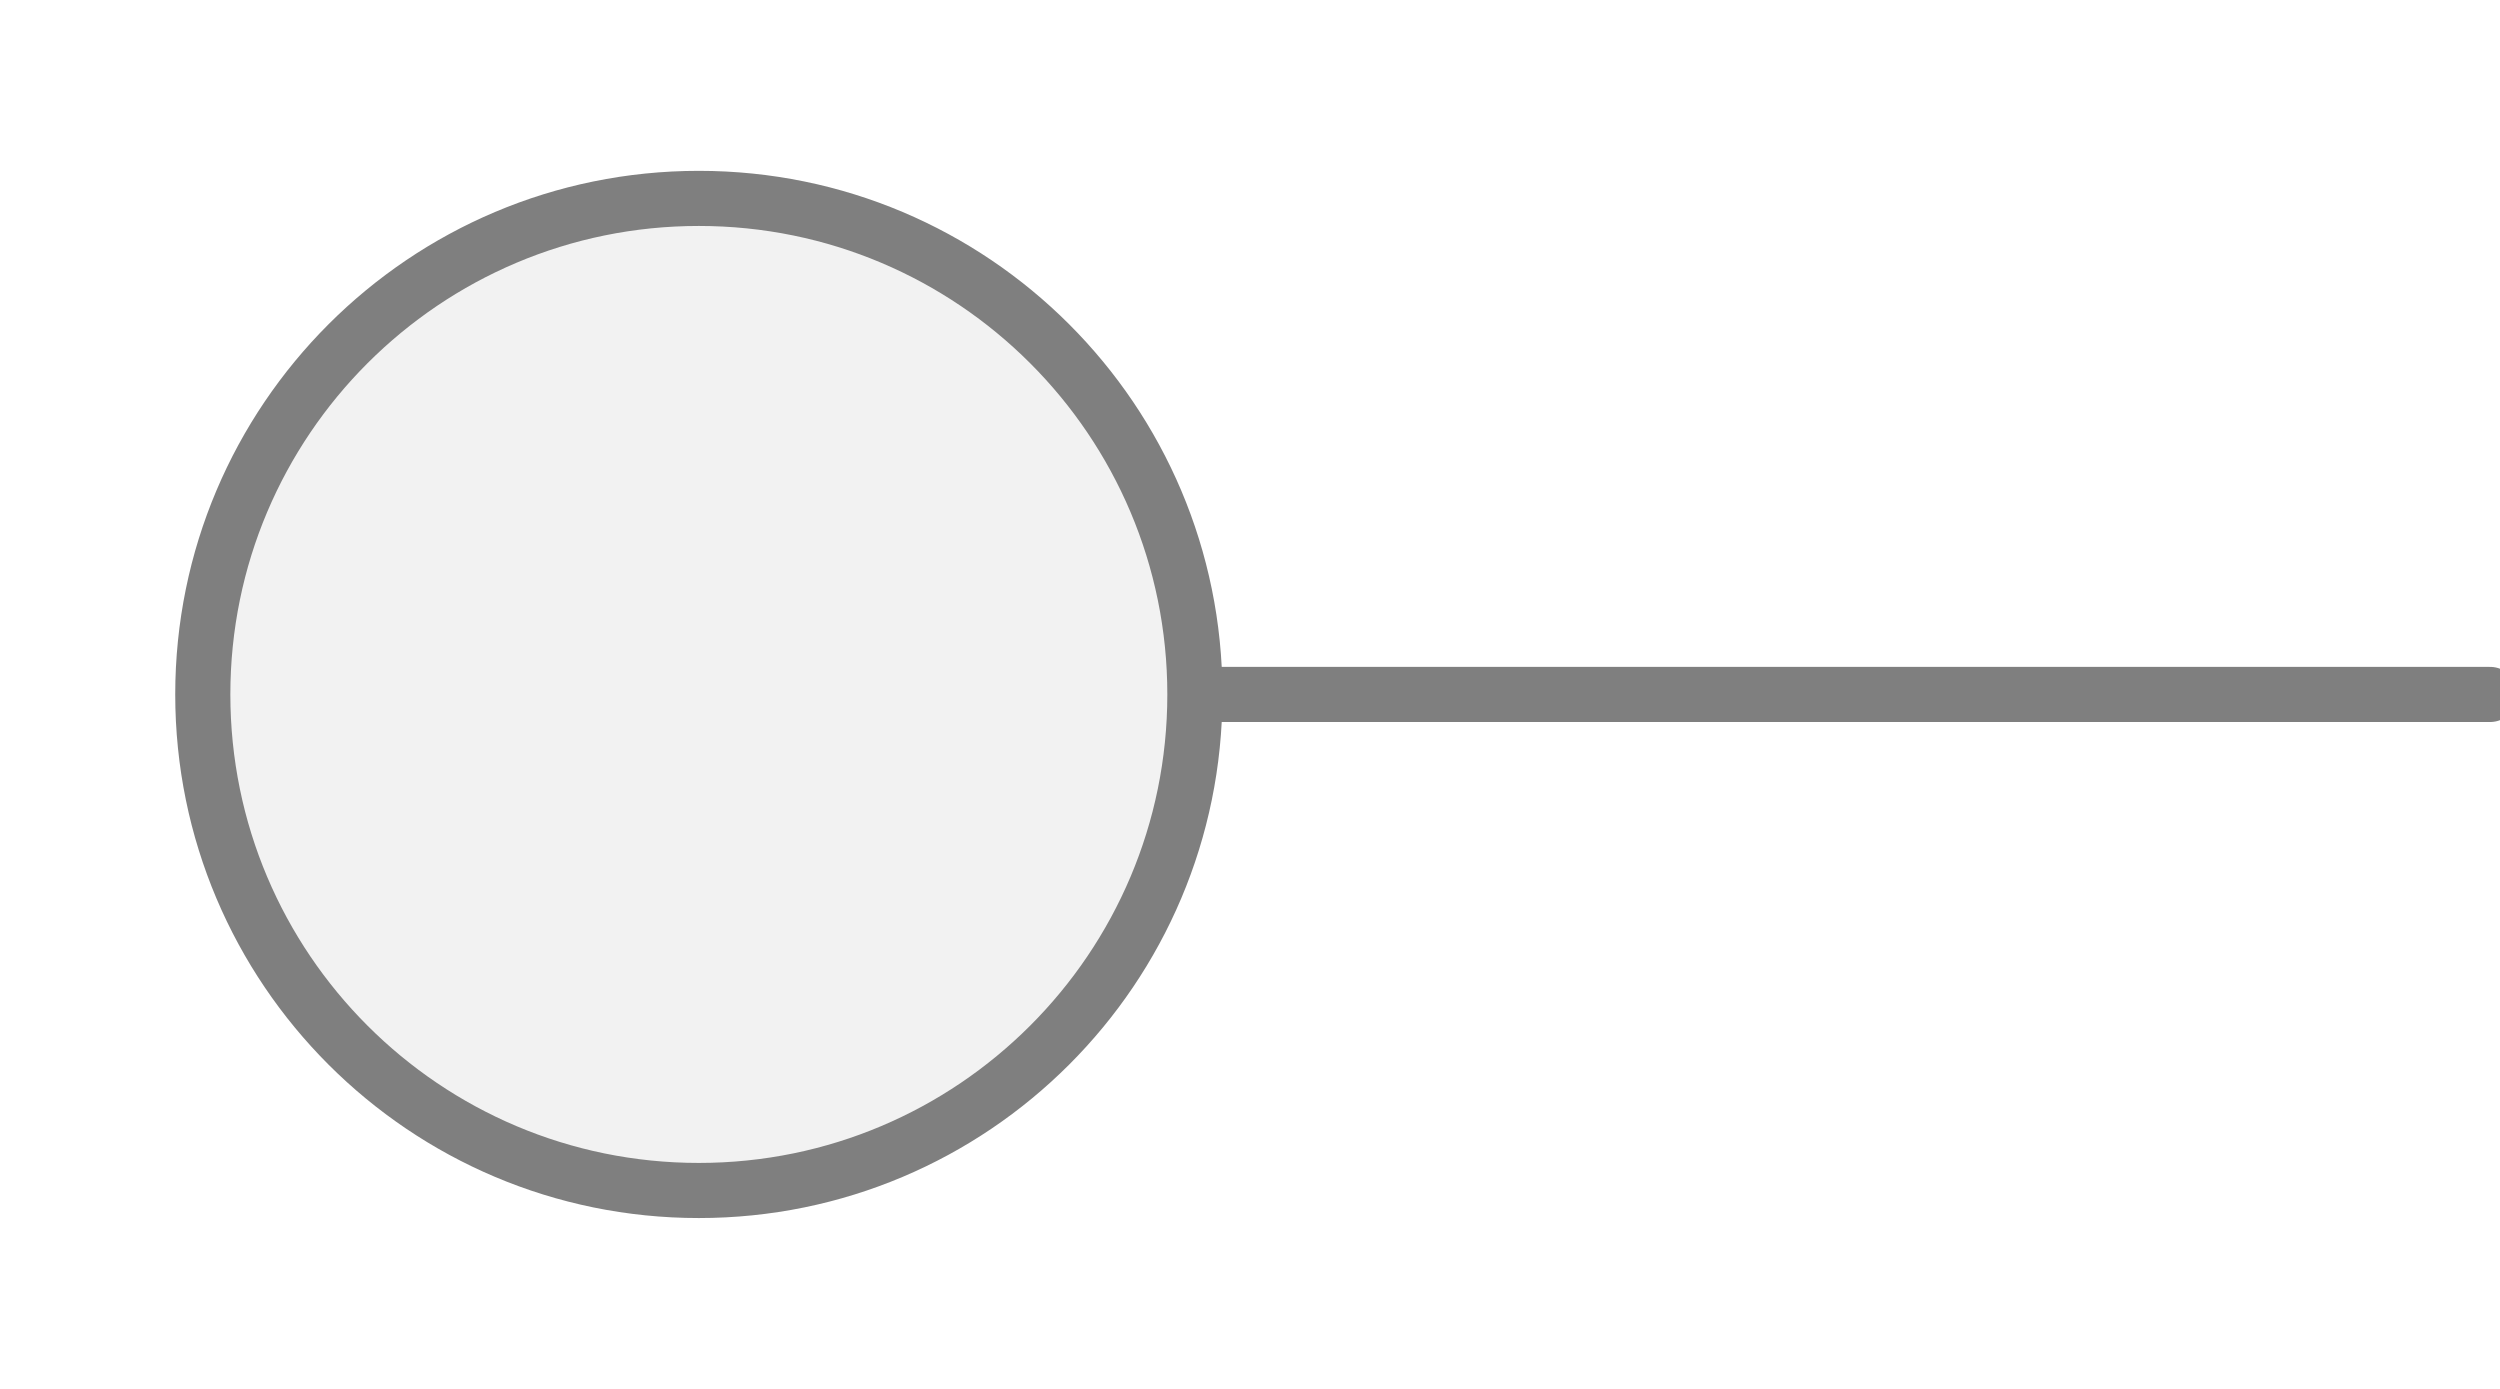
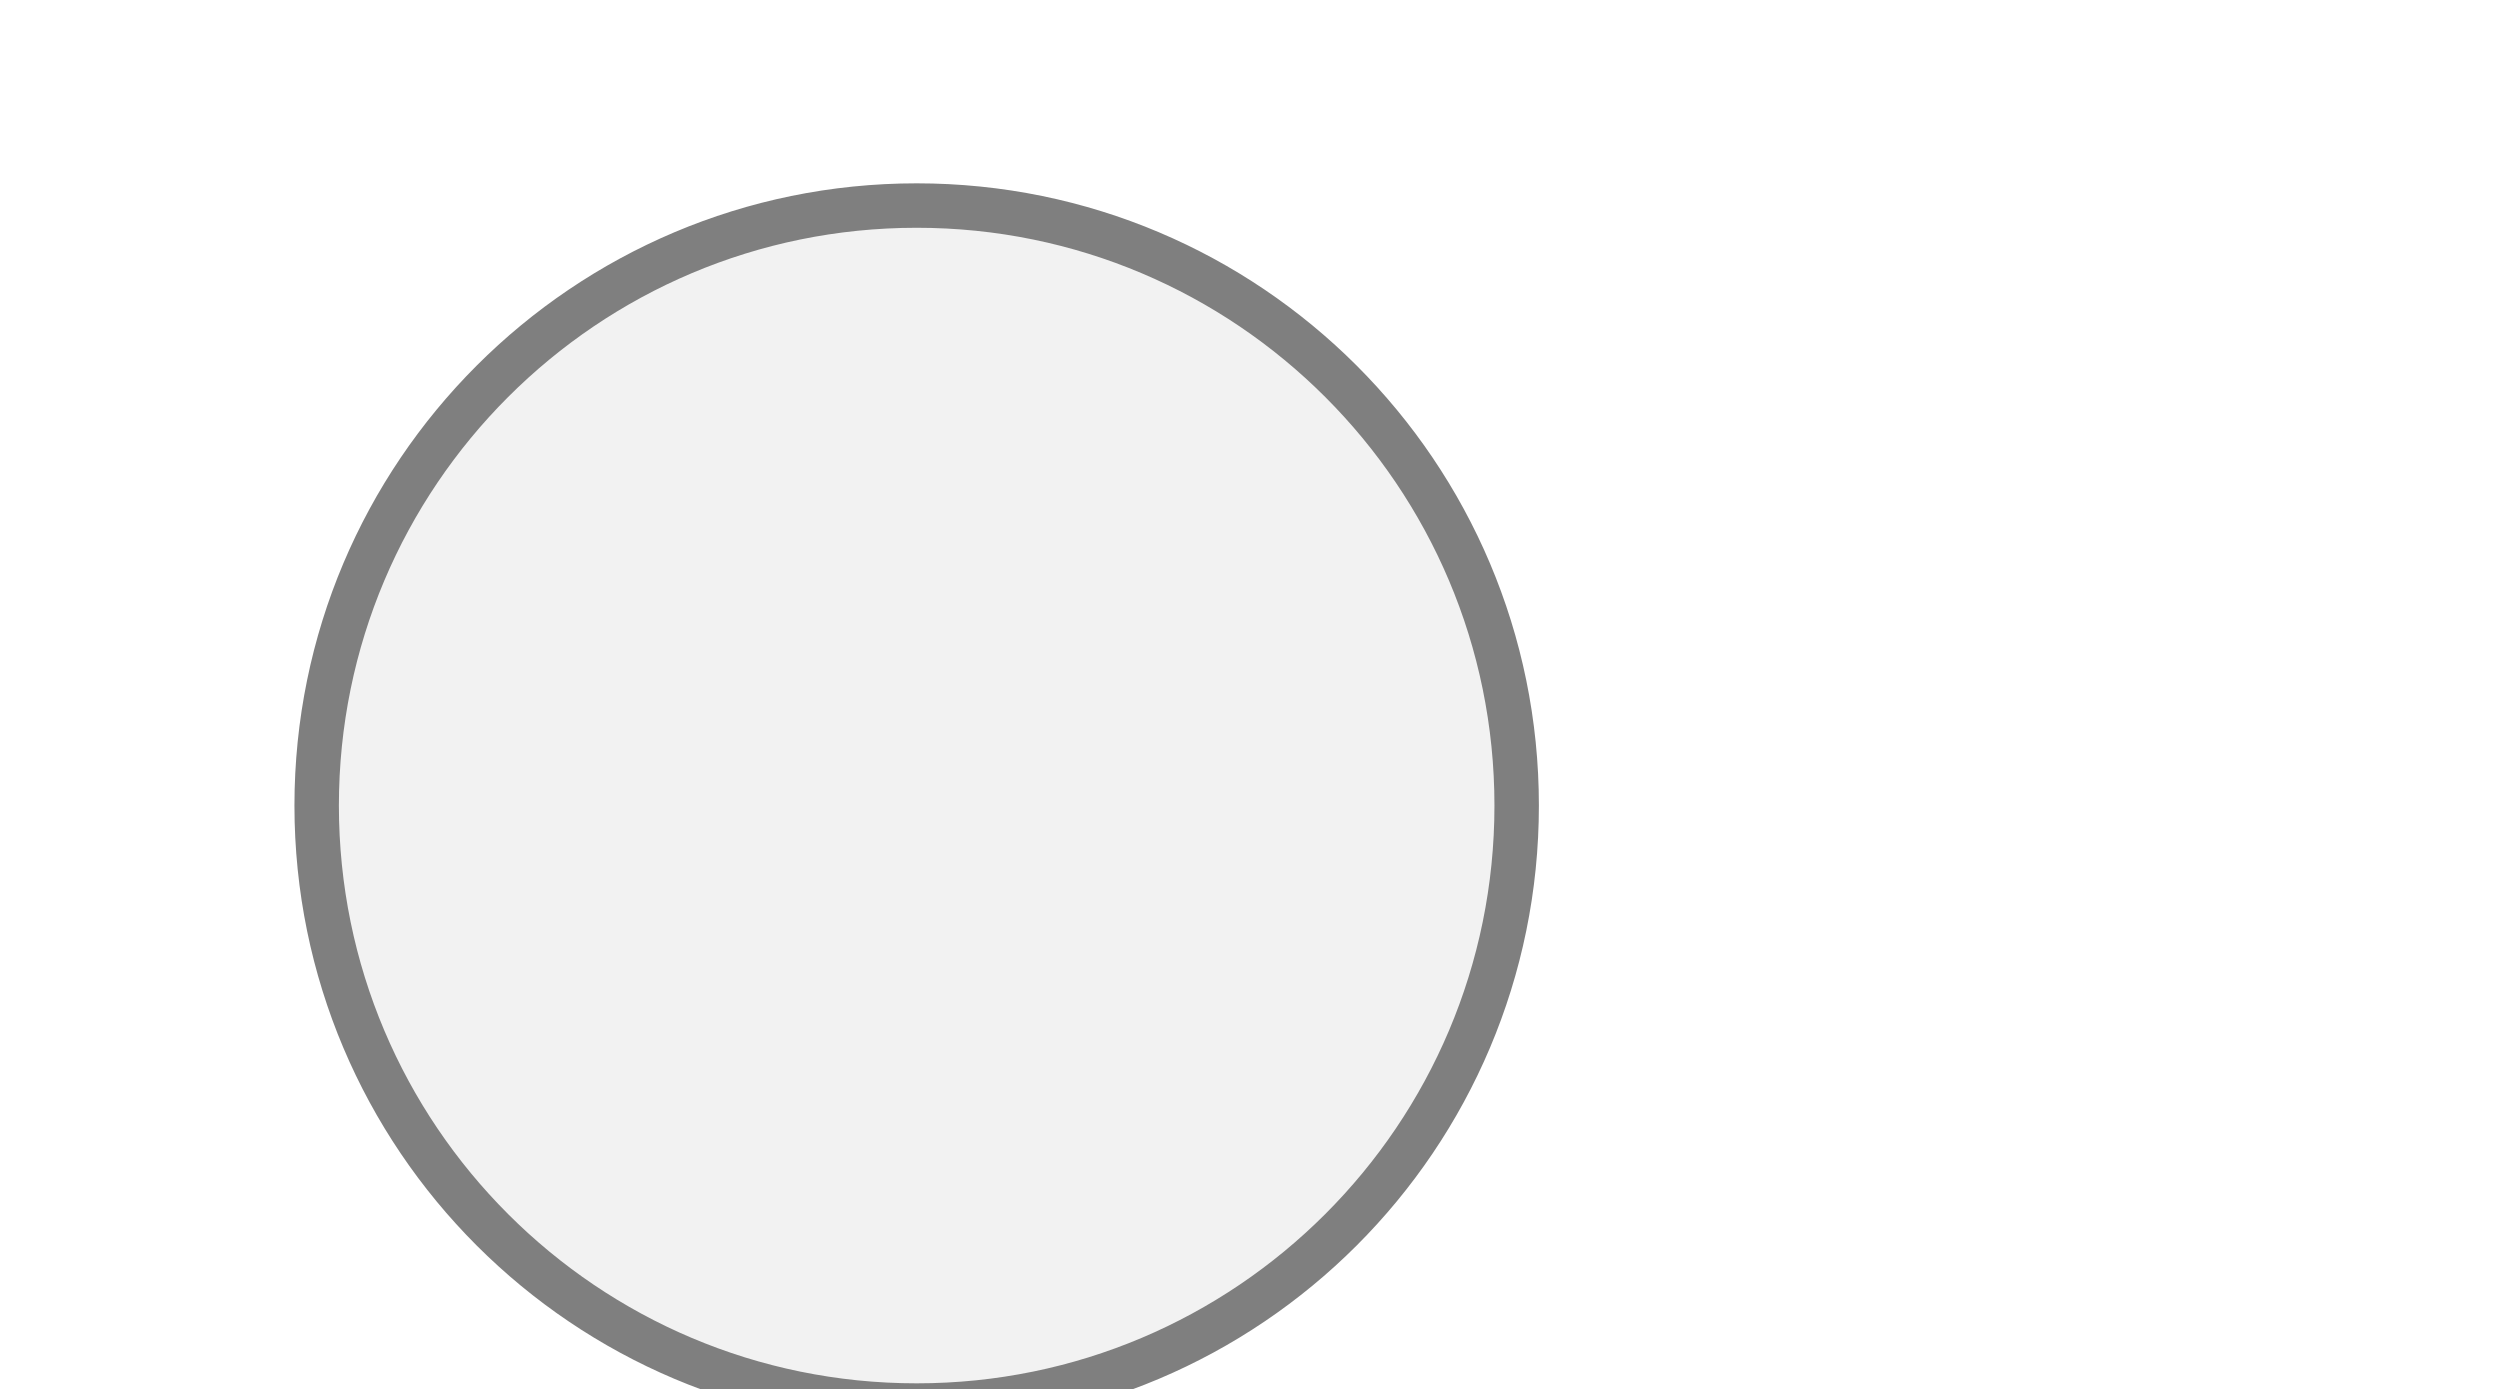
<svg xmlns="http://www.w3.org/2000/svg" width="45" height="25" viewBox="0 0 45 25" preserveAspectRatio="xMidYMid meet">
-   <g transform="translate(22.500 12.500) rotate(180) scale(1.1) translate(-22.500 -12.500)">
-     <g transform="translate(22.500 12.500) rotate(0) scale(0.9019) translate(-22.500 -12.500)">
-       <line x1="0" y1="12.5" x2="23.5" y2="12.5" stroke="#7f7f7f" stroke-width="1" stroke-linecap="round" />
-       <circle cx="32.5" cy="12.5" r="9" fill="#f2f2f2" stroke="#7f7f7f" stroke-width="1" />
-     </g>
+   <g transform="translate(22.500 12.500) rotate(0) scale(0.8) translate(-22.500 -12.500)">
+     <circle cx="15" cy="15" r="13.5" fill="#f2f2f2" stroke="#7f7f7f" stroke-width="1" />
  </g>
</svg>
